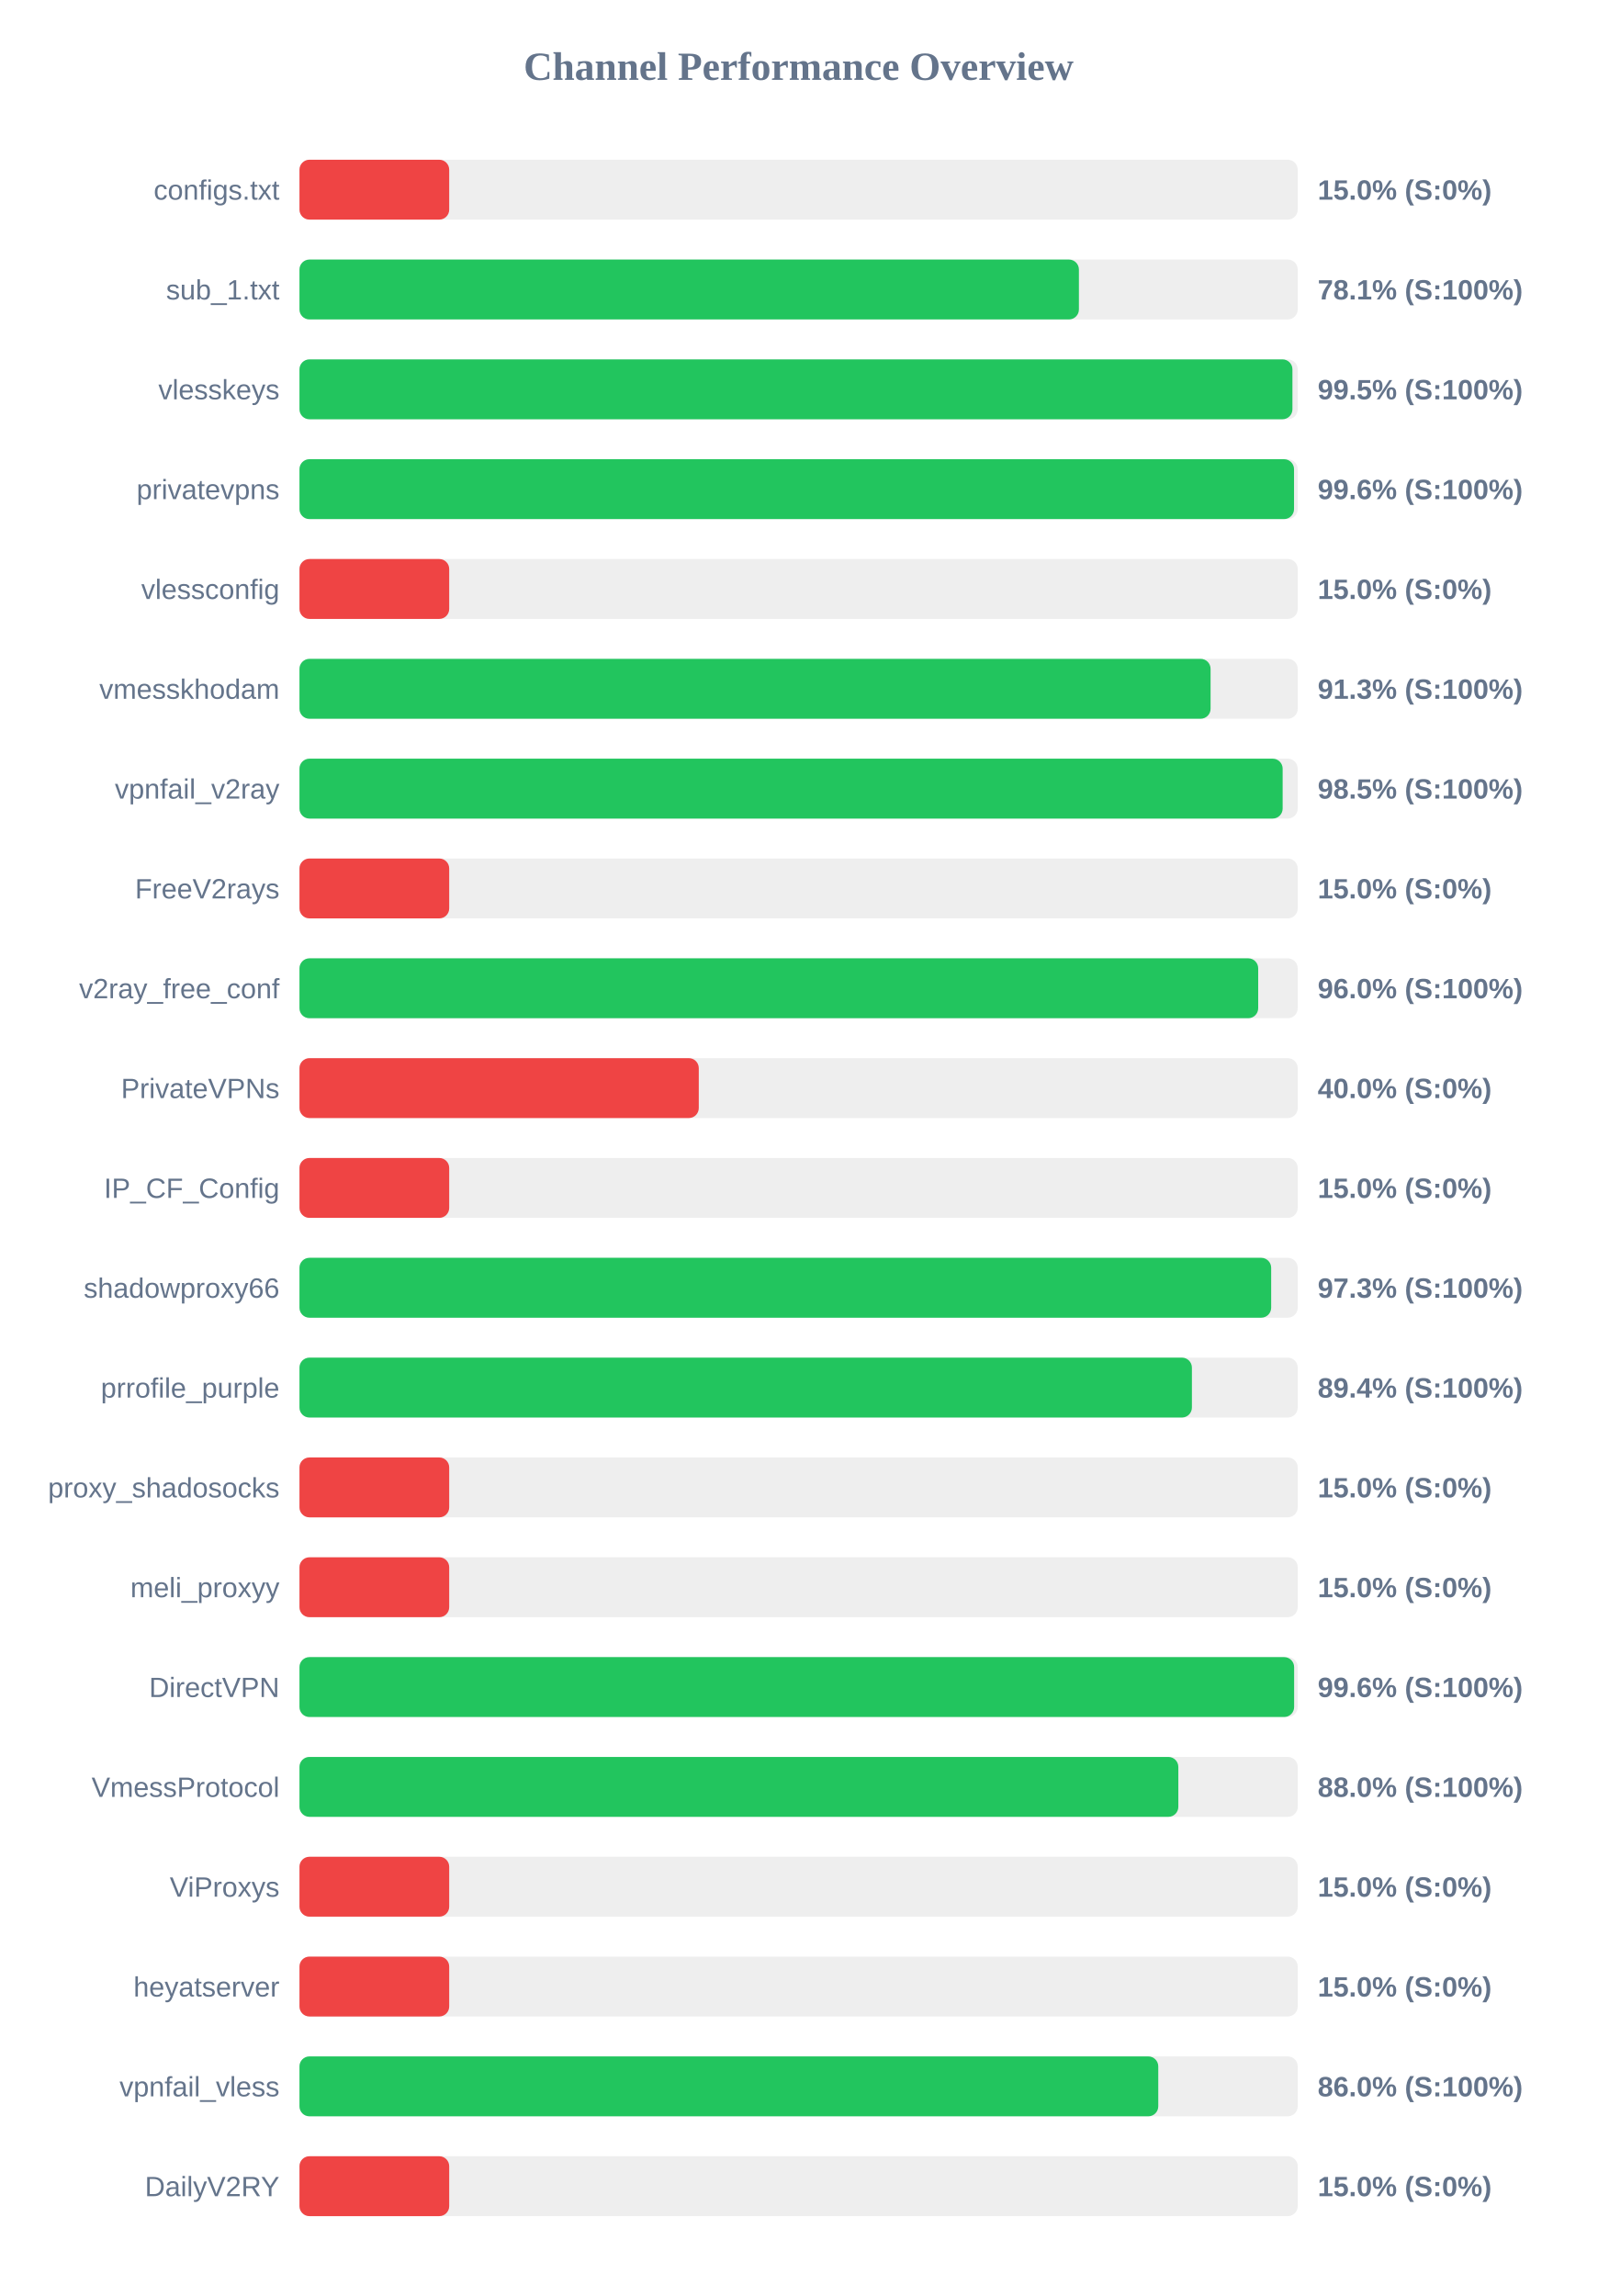
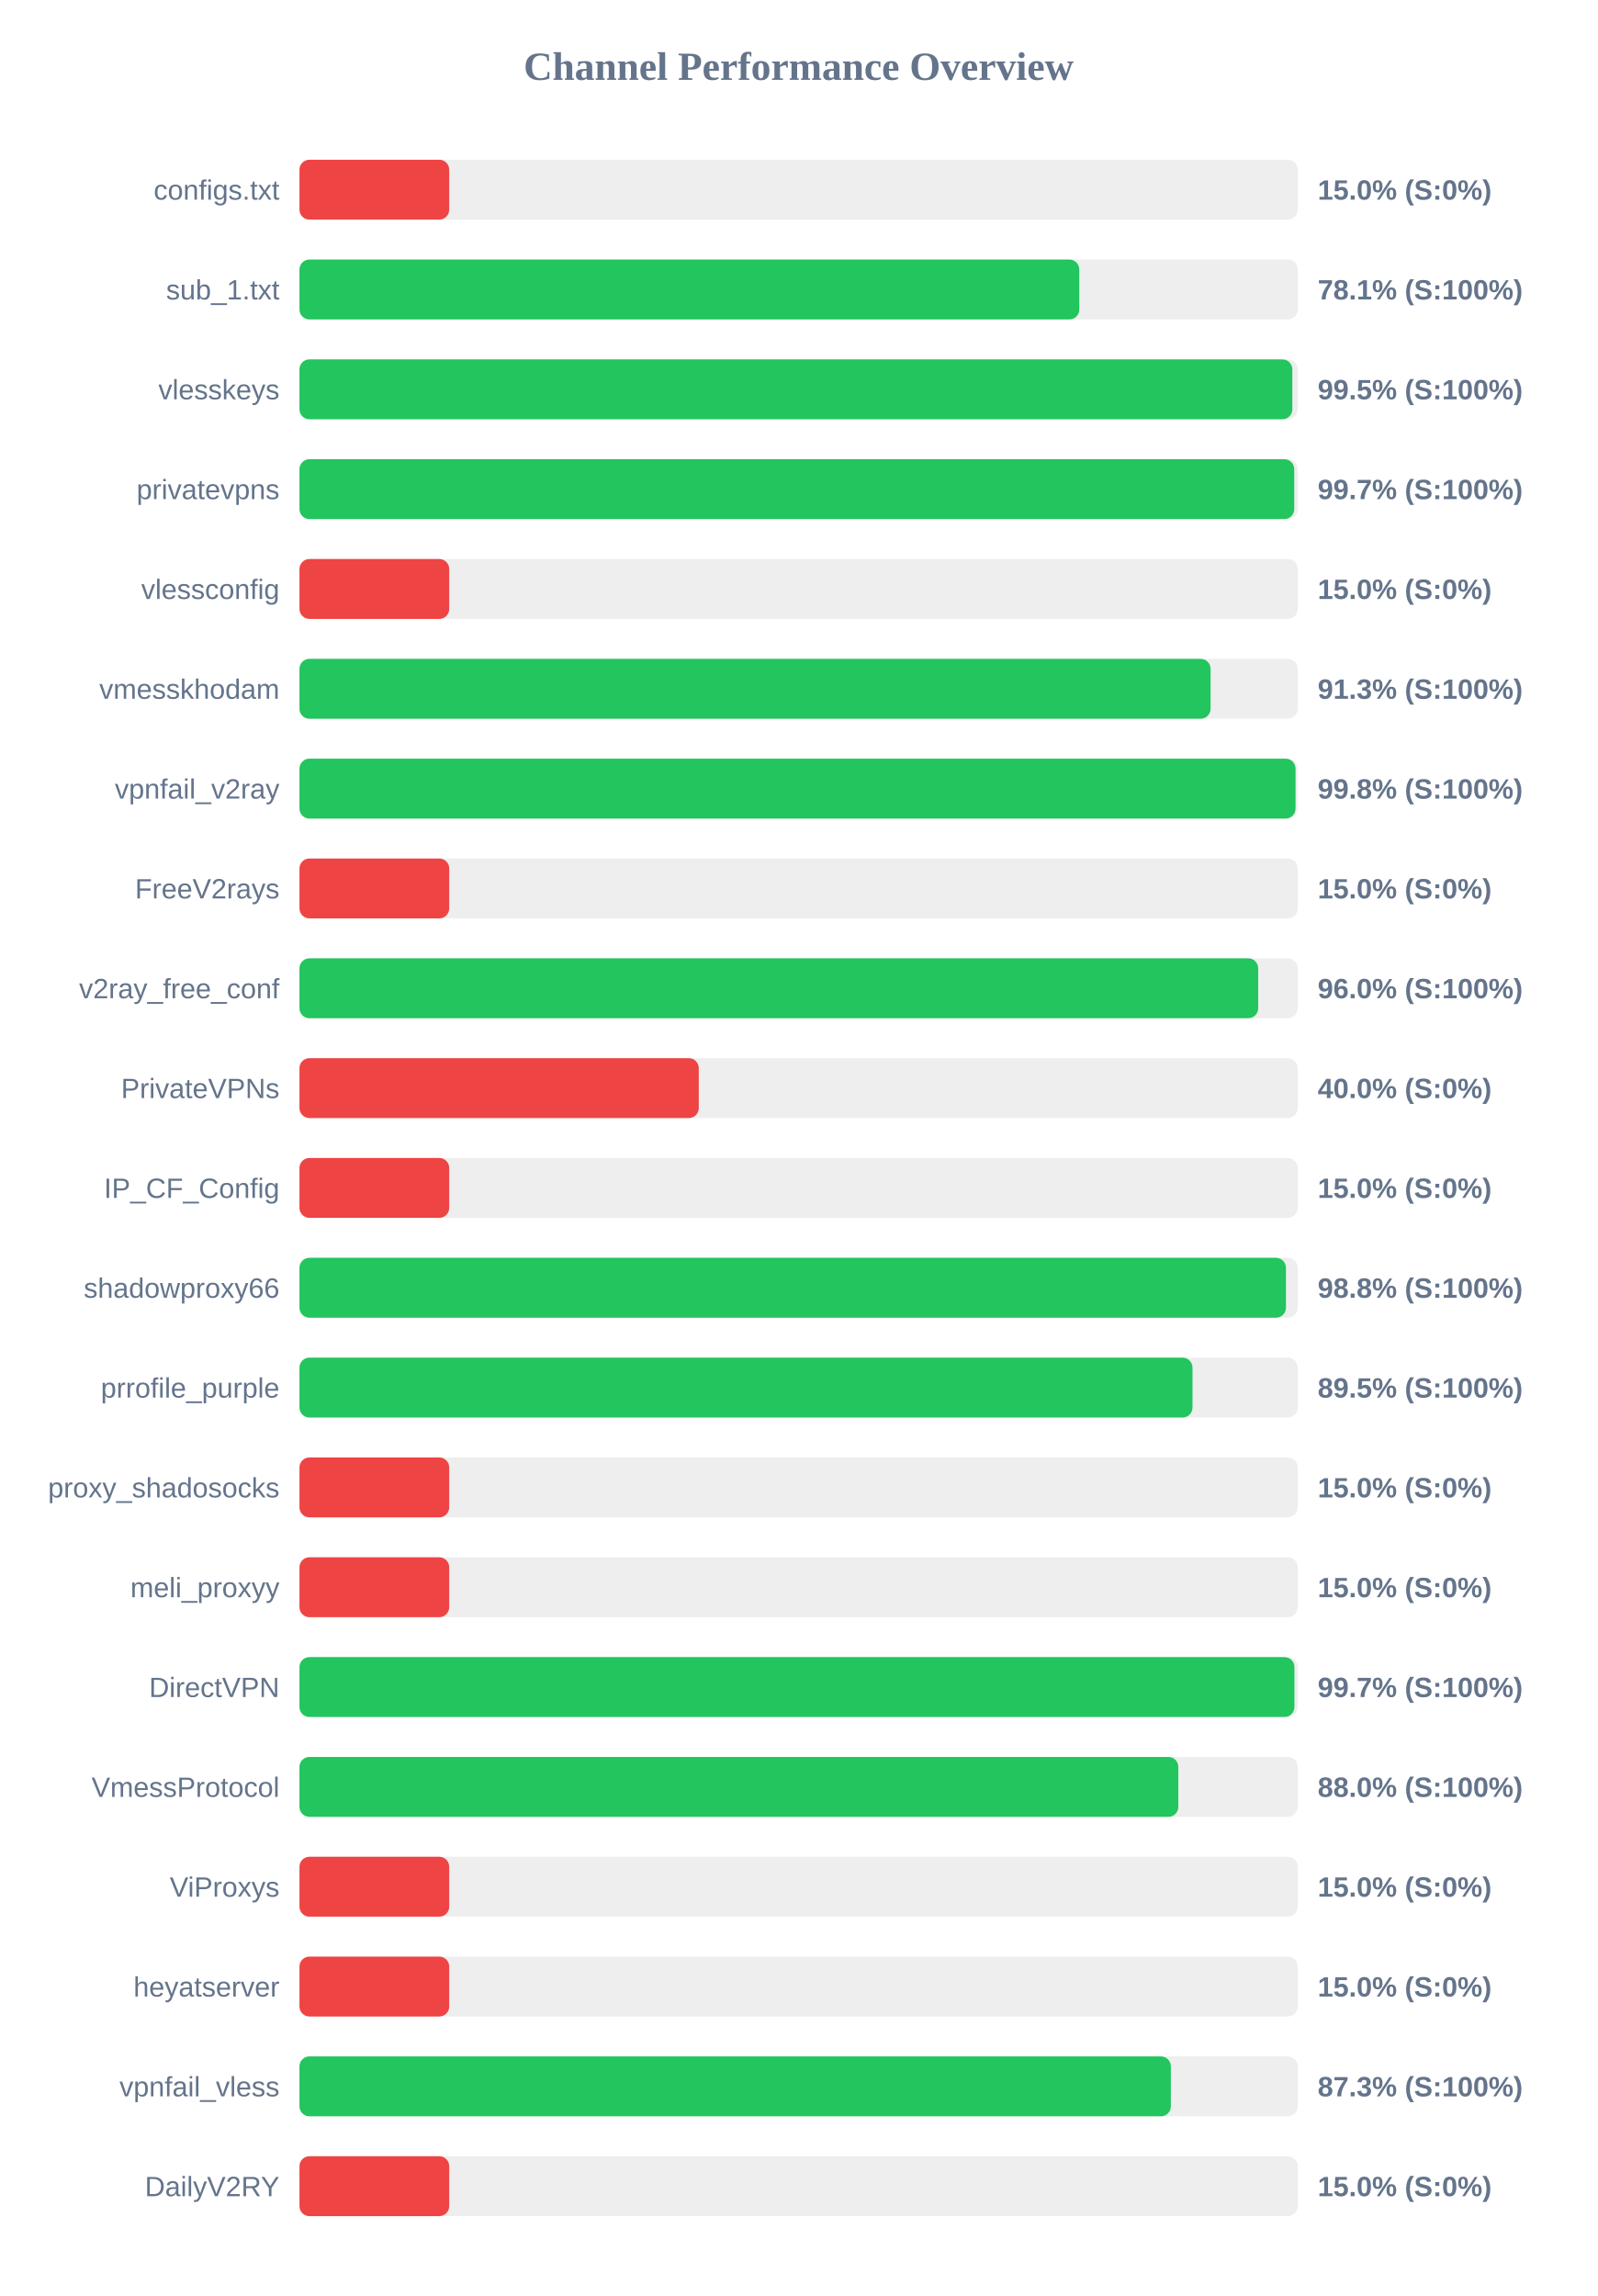
<svg xmlns="http://www.w3.org/2000/svg" width="800" height="1150" version="1.1">
  <style>
        .row { font: 14px Arial; fill: #64748b; }
        .score { font: bold 14px Arial; fill: #64748b; }
    </style>
  <text x="400" y="40" text-anchor="middle" font-size="20px" font-weight="bold" fill="#64748b">Channel Performance Overview</text>
  <rect x="150" y="80" width="500" height="30" fill="#eee" rx="5" />
  <rect x="150" y="80" width="75.0" height="30" fill="#ef4444" rx="5" />
  <text x="140" y="100" text-anchor="end" class="row">configs.txt</text>
  <text x="660" y="100" text-anchor="start" class="score">15.0% (S:0%)</text>
  <rect x="150" y="130" width="500" height="30" fill="#eee" rx="5" />
-   <rect x="150" y="130" width="390.4" height="30" fill="#22c55e" rx="5" />
+   <rect x="150" y="130" width="390.6" height="30" fill="#22c55e" rx="5" />
  <text x="140" y="150" text-anchor="end" class="row">sub_1.txt</text>
  <text x="660" y="150" text-anchor="start" class="score">78.1% (S:100%)</text>
  <rect x="150" y="180" width="500" height="30" fill="#eee" rx="5" />
-   <rect x="150" y="180" width="497.35" height="30" fill="#22c55e" rx="5" />
+   <rect x="150" y="180" width="497.3" height="30" fill="#22c55e" rx="5" />
  <text x="140" y="200" text-anchor="end" class="row">vlesskeys</text>
  <text x="660" y="200" text-anchor="start" class="score">99.5% (S:100%)</text>
  <rect x="150" y="230" width="500" height="30" fill="#eee" rx="5" />
-   <rect x="150" y="230" width="498.15" height="30" fill="#22c55e" rx="5" />
+   <rect x="150" y="230" width="498.25" height="30" fill="#22c55e" rx="5" />
  <text x="140" y="250" text-anchor="end" class="row">privatevpns</text>
-   <text x="660" y="250" text-anchor="start" class="score">99.6% (S:100%)</text>
+   <text x="660" y="250" text-anchor="start" class="score">99.7% (S:100%)</text>
  <rect x="150" y="280" width="500" height="30" fill="#eee" rx="5" />
  <rect x="150" y="280" width="75.0" height="30" fill="#ef4444" rx="5" />
  <text x="140" y="300" text-anchor="end" class="row">vlessconfig</text>
  <text x="660" y="300" text-anchor="start" class="score">15.0% (S:0%)</text>
  <rect x="150" y="330" width="500" height="30" fill="#eee" rx="5" />
  <rect x="150" y="330" width="456.35" height="30" fill="#22c55e" rx="5" />
  <text x="140" y="350" text-anchor="end" class="row">vmesskhodam</text>
  <text x="660" y="350" text-anchor="start" class="score">91.3% (S:100%)</text>
  <rect x="150" y="380" width="500" height="30" fill="#eee" rx="5" />
-   <rect x="150" y="380" width="492.45" height="30" fill="#22c55e" rx="5" />
+   <rect x="150" y="380" width="498.9" height="30" fill="#22c55e" rx="5" />
  <text x="140" y="400" text-anchor="end" class="row">vpnfail_v2ray</text>
-   <text x="660" y="400" text-anchor="start" class="score">98.5% (S:100%)</text>
+   <text x="660" y="400" text-anchor="start" class="score">99.8% (S:100%)</text>
  <rect x="150" y="430" width="500" height="30" fill="#eee" rx="5" />
  <rect x="150" y="430" width="75.0" height="30" fill="#ef4444" rx="5" />
  <text x="140" y="450" text-anchor="end" class="row">FreeV2rays</text>
  <text x="660" y="450" text-anchor="start" class="score">15.0% (S:0%)</text>
  <rect x="150" y="480" width="500" height="30" fill="#eee" rx="5" />
  <rect x="150" y="480" width="480.2" height="30" fill="#22c55e" rx="5" />
  <text x="140" y="500" text-anchor="end" class="row">v2ray_free_conf</text>
  <text x="660" y="500" text-anchor="start" class="score">96.0% (S:100%)</text>
  <rect x="150" y="530" width="500" height="30" fill="#eee" rx="5" />
  <rect x="150" y="530" width="200.0" height="30" fill="#ef4444" rx="5" />
  <text x="140" y="550" text-anchor="end" class="row">PrivateVPNs</text>
  <text x="660" y="550" text-anchor="start" class="score">40.0% (S:0%)</text>
  <rect x="150" y="580" width="500" height="30" fill="#eee" rx="5" />
  <rect x="150" y="580" width="75.0" height="30" fill="#ef4444" rx="5" />
  <text x="140" y="600" text-anchor="end" class="row">IP_CF_Config</text>
  <text x="660" y="600" text-anchor="start" class="score">15.0% (S:0%)</text>
  <rect x="150" y="630" width="500" height="30" fill="#eee" rx="5" />
-   <rect x="150" y="630" width="486.7" height="30" fill="#22c55e" rx="5" />
+   <rect x="150" y="630" width="494.1" height="30" fill="#22c55e" rx="5" />
  <text x="140" y="650" text-anchor="end" class="row">shadowproxy66</text>
-   <text x="660" y="650" text-anchor="start" class="score">97.3% (S:100%)</text>
+   <text x="660" y="650" text-anchor="start" class="score">98.8% (S:100%)</text>
  <rect x="150" y="680" width="500" height="30" fill="#eee" rx="5" />
-   <rect x="150" y="680" width="447.0" height="30" fill="#22c55e" rx="5" />
+   <rect x="150" y="680" width="447.3" height="30" fill="#22c55e" rx="5" />
  <text x="140" y="700" text-anchor="end" class="row">prrofile_purple</text>
-   <text x="660" y="700" text-anchor="start" class="score">89.4% (S:100%)</text>
+   <text x="660" y="700" text-anchor="start" class="score">89.5% (S:100%)</text>
  <rect x="150" y="730" width="500" height="30" fill="#eee" rx="5" />
  <rect x="150" y="730" width="75.0" height="30" fill="#ef4444" rx="5" />
  <text x="140" y="750" text-anchor="end" class="row">proxy_shadosocks</text>
  <text x="660" y="750" text-anchor="start" class="score">15.0% (S:0%)</text>
  <rect x="150" y="780" width="500" height="30" fill="#eee" rx="5" />
  <rect x="150" y="780" width="75.0" height="30" fill="#ef4444" rx="5" />
  <text x="140" y="800" text-anchor="end" class="row">meli_proxyy</text>
  <text x="660" y="800" text-anchor="start" class="score">15.0% (S:0%)</text>
  <rect x="150" y="830" width="500" height="30" fill="#eee" rx="5" />
-   <rect x="150" y="830" width="498.2" height="30" fill="#22c55e" rx="5" />
+   <rect x="150" y="830" width="498.35" height="30" fill="#22c55e" rx="5" />
  <text x="140" y="850" text-anchor="end" class="row">DirectVPN</text>
-   <text x="660" y="850" text-anchor="start" class="score">99.6% (S:100%)</text>
+   <text x="660" y="850" text-anchor="start" class="score">99.7% (S:100%)</text>
  <rect x="150" y="880" width="500" height="30" fill="#eee" rx="5" />
  <rect x="150" y="880" width="440.2" height="30" fill="#22c55e" rx="5" />
  <text x="140" y="900" text-anchor="end" class="row">VmessProtocol</text>
  <text x="660" y="900" text-anchor="start" class="score">88.0% (S:100%)</text>
  <rect x="150" y="930" width="500" height="30" fill="#eee" rx="5" />
  <rect x="150" y="930" width="75.0" height="30" fill="#ef4444" rx="5" />
  <text x="140" y="950" text-anchor="end" class="row">ViProxys</text>
  <text x="660" y="950" text-anchor="start" class="score">15.0% (S:0%)</text>
  <rect x="150" y="980" width="500" height="30" fill="#eee" rx="5" />
  <rect x="150" y="980" width="75.0" height="30" fill="#ef4444" rx="5" />
  <text x="140" y="1000" text-anchor="end" class="row">heyatserver</text>
  <text x="660" y="1000" text-anchor="start" class="score">15.0% (S:0%)</text>
  <rect x="150" y="1030" width="500" height="30" fill="#eee" rx="5" />
-   <rect x="150" y="1030" width="430.15" height="30" fill="#22c55e" rx="5" />
+   <rect x="150" y="1030" width="436.45" height="30" fill="#22c55e" rx="5" />
  <text x="140" y="1050" text-anchor="end" class="row">vpnfail_vless</text>
-   <text x="660" y="1050" text-anchor="start" class="score">86.0% (S:100%)</text>
+   <text x="660" y="1050" text-anchor="start" class="score">87.3% (S:100%)</text>
  <rect x="150" y="1080" width="500" height="30" fill="#eee" rx="5" />
  <rect x="150" y="1080" width="75.0" height="30" fill="#ef4444" rx="5" />
  <text x="140" y="1100" text-anchor="end" class="row">DailyV2RY</text>
  <text x="660" y="1100" text-anchor="start" class="score">15.0% (S:0%)</text>
</svg>
